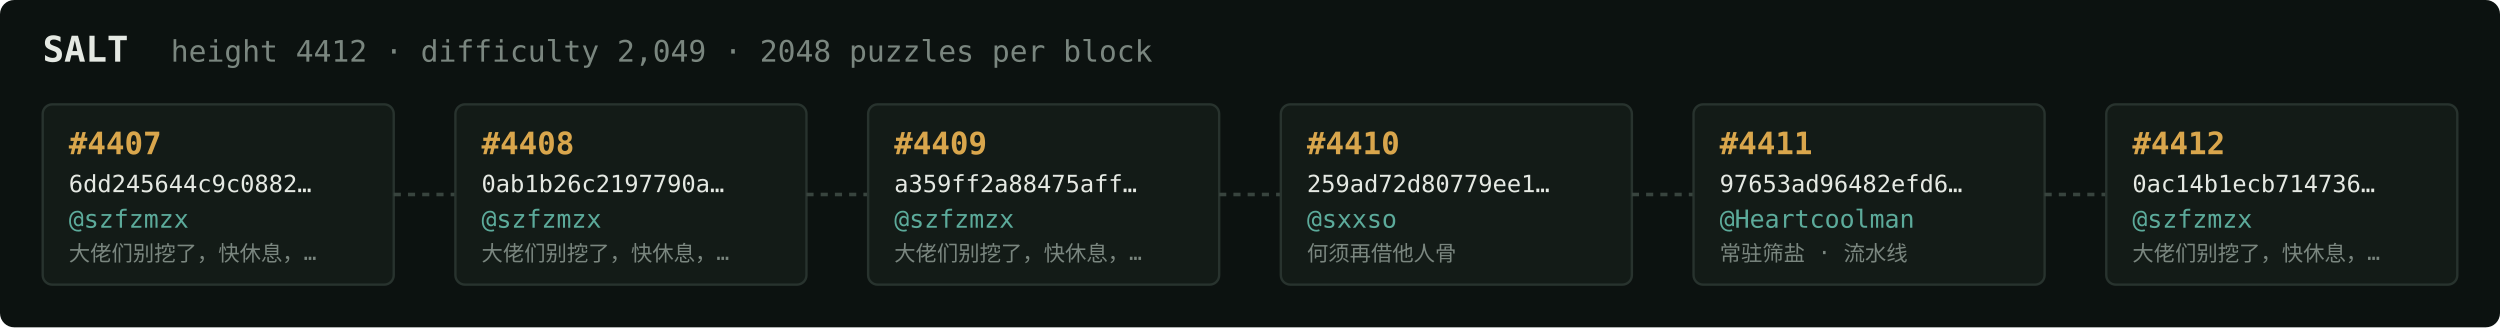
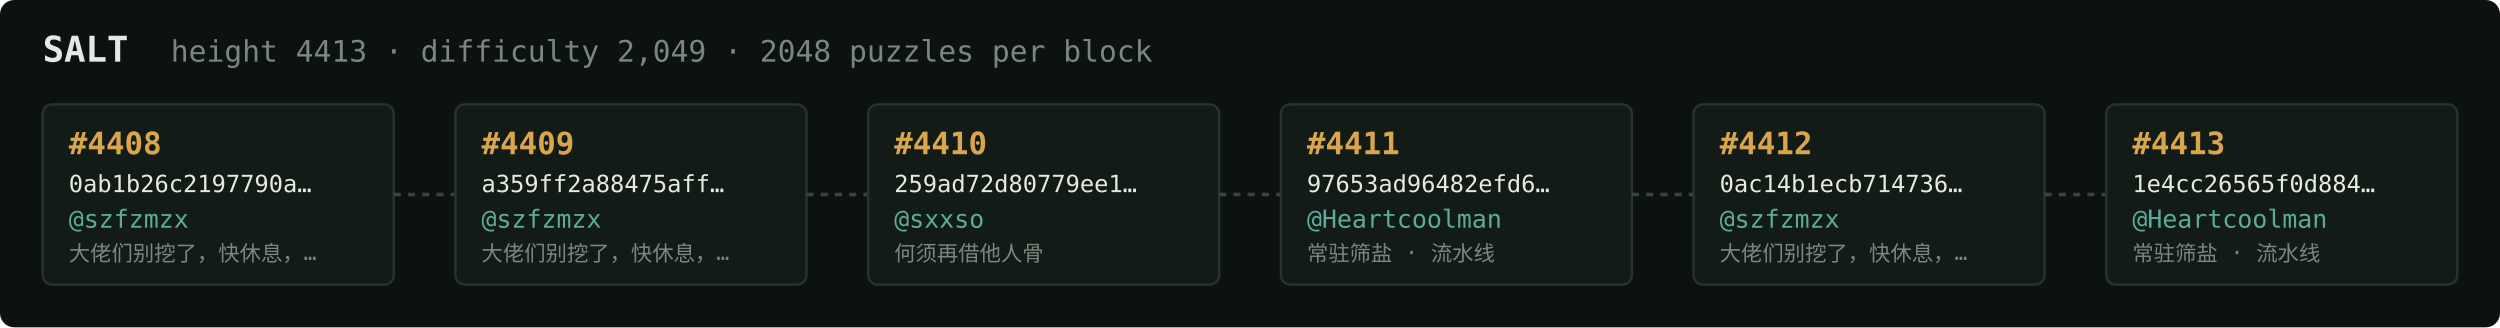
<svg xmlns="http://www.w3.org/2000/svg" width="1054" height="138" viewBox="0 0 1054 138" font-family="ui-monospace,SFMono-Regular,Menlo,monospace">
  <rect fill="#0c1210" width="1054" height="138" rx="6" />
  <text x="18" y="26" fill="#e5e9e3" font-size="15" font-weight="700">SALT</text>
-   <text x="72" y="26" fill="#7a867f" font-size="12.5">height 4412 · difficulty 2,049 · 2048 puzzles per block</text>
+   <text x="72" y="26" fill="#7a867f" font-size="12.5">height 4413 · difficulty 2,049 · 2048 puzzles per block</text>
  <rect x="18" y="44" width="148" height="76" rx="4" fill="#131b17" stroke="#28332e" stroke-width="1" />
-   <text x="29" y="65" fill="#d9a64c" font-size="13" font-weight="700">#4407</text>
-   <text x="29" y="81" fill="#e5e9e3" font-size="10">6dd245644c9c0882…</text>
+   <text x="29" y="65" fill="#d9a64c" font-size="13" font-weight="700">#4408</text>
+   <text x="29" y="81" fill="#e5e9e3" font-size="10">0ab1b26c2197790a…</text>
  <text x="29" y="96" fill="#5cab9b" font-size="10.5">@szfzmzx</text>
  <text x="29" y="110" fill="#7a867f" font-size="9">大佬们别挖了，快休息，…</text>
  <line x1="166" y1="82.0" x2="192" y2="82.0" stroke="#38443e" stroke-width="1.5" stroke-dasharray="3 3" />
  <rect x="192" y="44" width="148" height="76" rx="4" fill="#131b17" stroke="#28332e" stroke-width="1" />
-   <text x="203" y="65" fill="#d9a64c" font-size="13" font-weight="700">#4408</text>
-   <text x="203" y="81" fill="#e5e9e3" font-size="10">0ab1b26c2197790a…</text>
+   <text x="203" y="65" fill="#d9a64c" font-size="13" font-weight="700">#4409</text>
+   <text x="203" y="81" fill="#e5e9e3" font-size="10">a359ff2a88475aff…</text>
  <text x="203" y="96" fill="#5cab9b" font-size="10.5">@szfzmzx</text>
  <text x="203" y="110" fill="#7a867f" font-size="9">大佬们别挖了，快休息，…</text>
  <line x1="340" y1="82.0" x2="366" y2="82.0" stroke="#38443e" stroke-width="1.5" stroke-dasharray="3 3" />
  <rect x="366" y="44" width="148" height="76" rx="4" fill="#131b17" stroke="#28332e" stroke-width="1" />
-   <text x="377" y="65" fill="#d9a64c" font-size="13" font-weight="700">#4409</text>
-   <text x="377" y="81" fill="#e5e9e3" font-size="10">a359ff2a88475aff…</text>
-   <text x="377" y="96" fill="#5cab9b" font-size="10.5">@szfzmzx</text>
-   <text x="377" y="110" fill="#7a867f" font-size="9">大佬们别挖了，快休息，…</text>
+   <text x="377" y="65" fill="#d9a64c" font-size="13" font-weight="700">#4410</text>
+   <text x="377" y="81" fill="#e5e9e3" font-size="10">259ad72d80779ee1…</text>
+   <text x="377" y="96" fill="#5cab9b" font-size="10.5">@sxxso</text>
+   <text x="377" y="110" fill="#7a867f" font-size="9">何须再借他人骨</text>
  <line x1="514" y1="82.0" x2="540" y2="82.0" stroke="#38443e" stroke-width="1.5" stroke-dasharray="3 3" />
  <rect x="540" y="44" width="148" height="76" rx="4" fill="#131b17" stroke="#28332e" stroke-width="1" />
-   <text x="551" y="65" fill="#d9a64c" font-size="13" font-weight="700">#4410</text>
-   <text x="551" y="81" fill="#e5e9e3" font-size="10">259ad72d80779ee1…</text>
-   <text x="551" y="96" fill="#5cab9b" font-size="10.5">@sxxso</text>
-   <text x="551" y="110" fill="#7a867f" font-size="9">何须再借他人骨</text>
+   <text x="551" y="65" fill="#d9a64c" font-size="13" font-weight="700">#4411</text>
+   <text x="551" y="81" fill="#e5e9e3" font-size="10">97653ad96482efd6…</text>
+   <text x="551" y="96" fill="#5cab9b" font-size="10.5">@Heartcoolman</text>
+   <text x="551" y="110" fill="#7a867f" font-size="9">常驻筛盐 · 流水线</text>
  <line x1="688" y1="82.0" x2="714" y2="82.0" stroke="#38443e" stroke-width="1.5" stroke-dasharray="3 3" />
  <rect x="714" y="44" width="148" height="76" rx="4" fill="#131b17" stroke="#28332e" stroke-width="1" />
-   <text x="725" y="65" fill="#d9a64c" font-size="13" font-weight="700">#4411</text>
-   <text x="725" y="81" fill="#e5e9e3" font-size="10">97653ad96482efd6…</text>
-   <text x="725" y="96" fill="#5cab9b" font-size="10.5">@Heartcoolman</text>
-   <text x="725" y="110" fill="#7a867f" font-size="9">常驻筛盐 · 流水线</text>
+   <text x="725" y="65" fill="#d9a64c" font-size="13" font-weight="700">#4412</text>
+   <text x="725" y="81" fill="#e5e9e3" font-size="10">0ac14b1ecb714736…</text>
+   <text x="725" y="96" fill="#5cab9b" font-size="10.5">@szfzmzx</text>
+   <text x="725" y="110" fill="#7a867f" font-size="9">大佬们别挖了，快休息，…</text>
  <line x1="862" y1="82.0" x2="888" y2="82.0" stroke="#38443e" stroke-width="1.5" stroke-dasharray="3 3" />
  <rect x="888" y="44" width="148" height="76" rx="4" fill="#131b17" stroke="#28332e" stroke-width="1" />
-   <text x="899" y="65" fill="#d9a64c" font-size="13" font-weight="700">#4412</text>
-   <text x="899" y="81" fill="#e5e9e3" font-size="10">0ac14b1ecb714736…</text>
-   <text x="899" y="96" fill="#5cab9b" font-size="10.5">@szfzmzx</text>
-   <text x="899" y="110" fill="#7a867f" font-size="9">大佬们别挖了，快休息，…</text>
+   <text x="899" y="65" fill="#d9a64c" font-size="13" font-weight="700">#4413</text>
+   <text x="899" y="81" fill="#e5e9e3" font-size="10">1e4cc26565f0d884…</text>
+   <text x="899" y="96" fill="#5cab9b" font-size="10.5">@Heartcoolman</text>
+   <text x="899" y="110" fill="#7a867f" font-size="9">常驻筛盐 · 流水线</text>
</svg>
